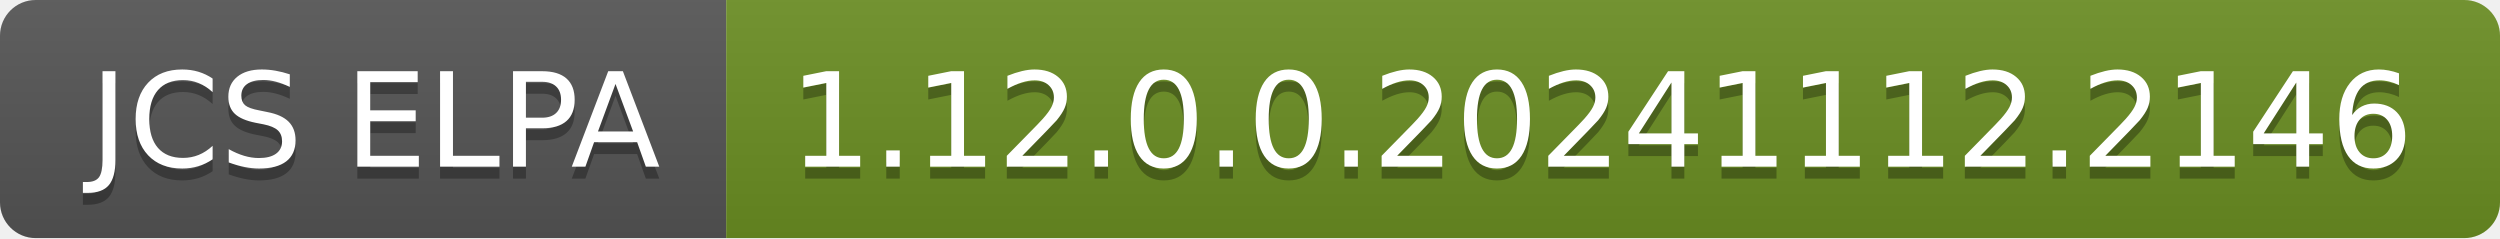
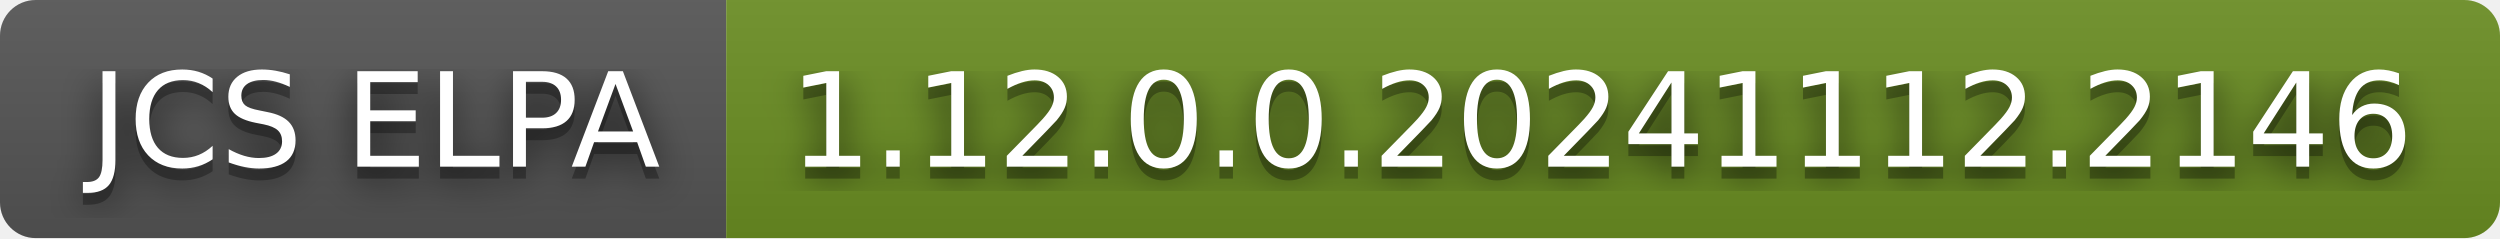
<svg xmlns="http://www.w3.org/2000/svg" width="210" height="20" role="img" aria-label="JCS ELPA: 1.12.0.0.20241112.2146">
+   <filter id="blur">
+     <feGaussianBlur in="SourceGraphic" stdDeviation="16" />
+   </filter>
  <linearGradient id="s" x2="0" y2="100%">
    <stop offset="0" stop-color="#bbb" stop-opacity=".1" />
    <stop offset="1" stop-opacity=".1" />
  </linearGradient>
  <clipPath id="r">
    <rect width="210" height="20" rx="3" fill="#fff" />
  </clipPath>
  <g clip-path="url(#r)">
    <rect width="61" height="20" fill="#555" />
    <rect x="61" width="149" height="20" fill="#6b8e23" />
    <rect width="210" height="20" fill="url(#s)" />
  </g>
  <g fill="#fff" text-anchor="middle" font-family="Verdana,Geneva,DejaVu Sans,sans-serif" text-rendering="geometricPrecision" font-size="110">
+     <text aria-hidden="true" x="315" y="150" fill="#010101" fill-opacity=".80" filter="url(#blur)" transform="scale(.1)" textLength="510">JCS ELPA</text>
    <text aria-hidden="true" x="315" y="150" fill="#010101" fill-opacity=".3" transform="scale(.1)" textLength="510">JCS ELPA</text>
    <text x="315" y="140" transform="scale(.1)" fill="#fff" textLength="510">JCS ELPA</text>
+     <text aria-hidden="true" x="1345" y="150" fill="#010101" fill-opacity=".80" filter="url(#blur)" transform="scale(.1)" textLength="1390">1.12.0.0.20241112.2146</text>
    <text aria-hidden="true" x="1345" y="150" fill="#010101" fill-opacity=".3" transform="scale(.1)" textLength="1390">1.12.0.0.20241112.2146</text>
    <text x="1345" y="140" transform="scale(.1)" fill="#fff" textLength="1390">1.12.0.0.20241112.2146</text>
  </g>
</svg>
